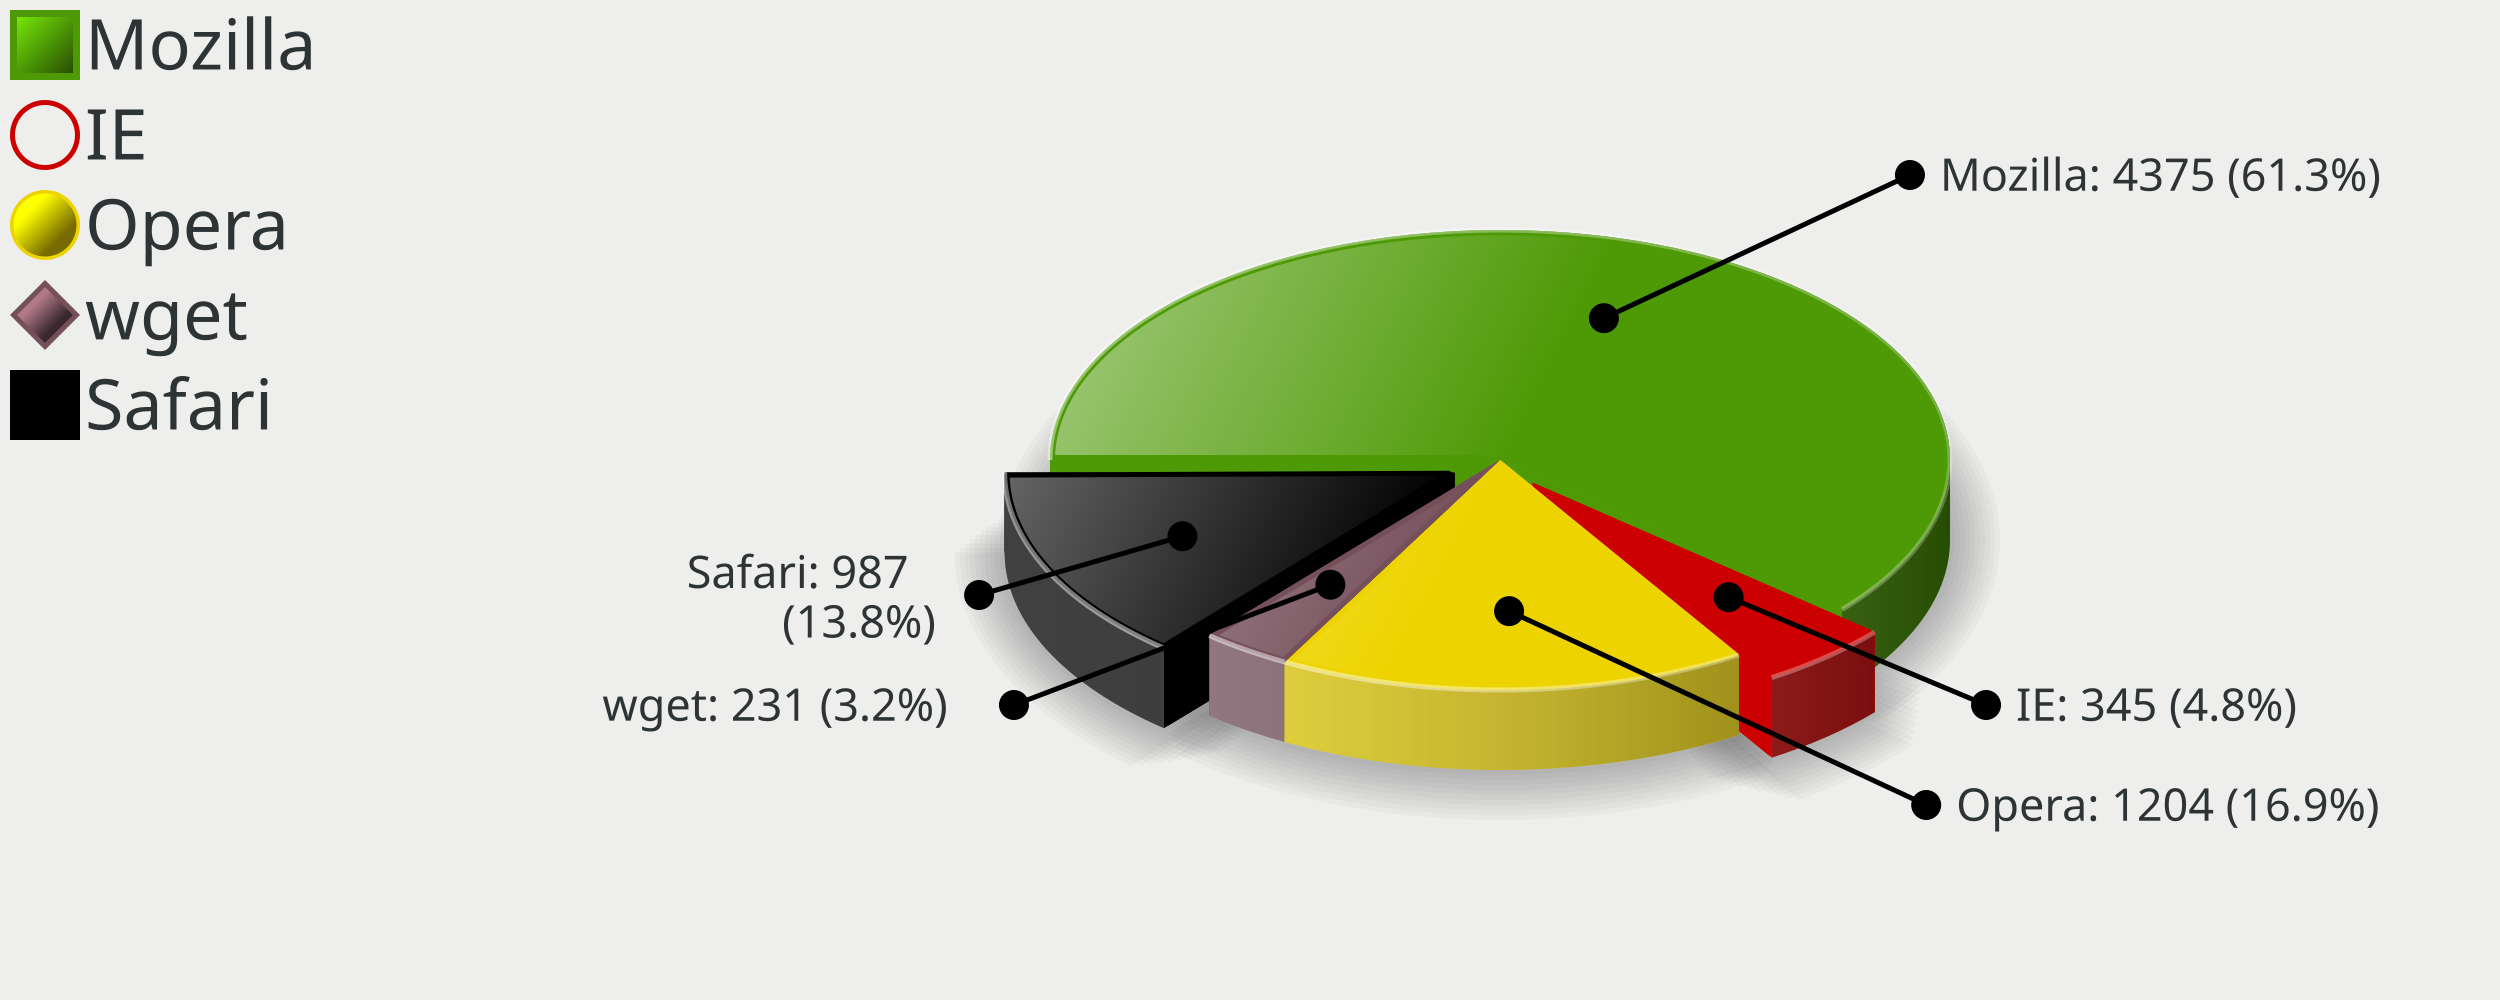
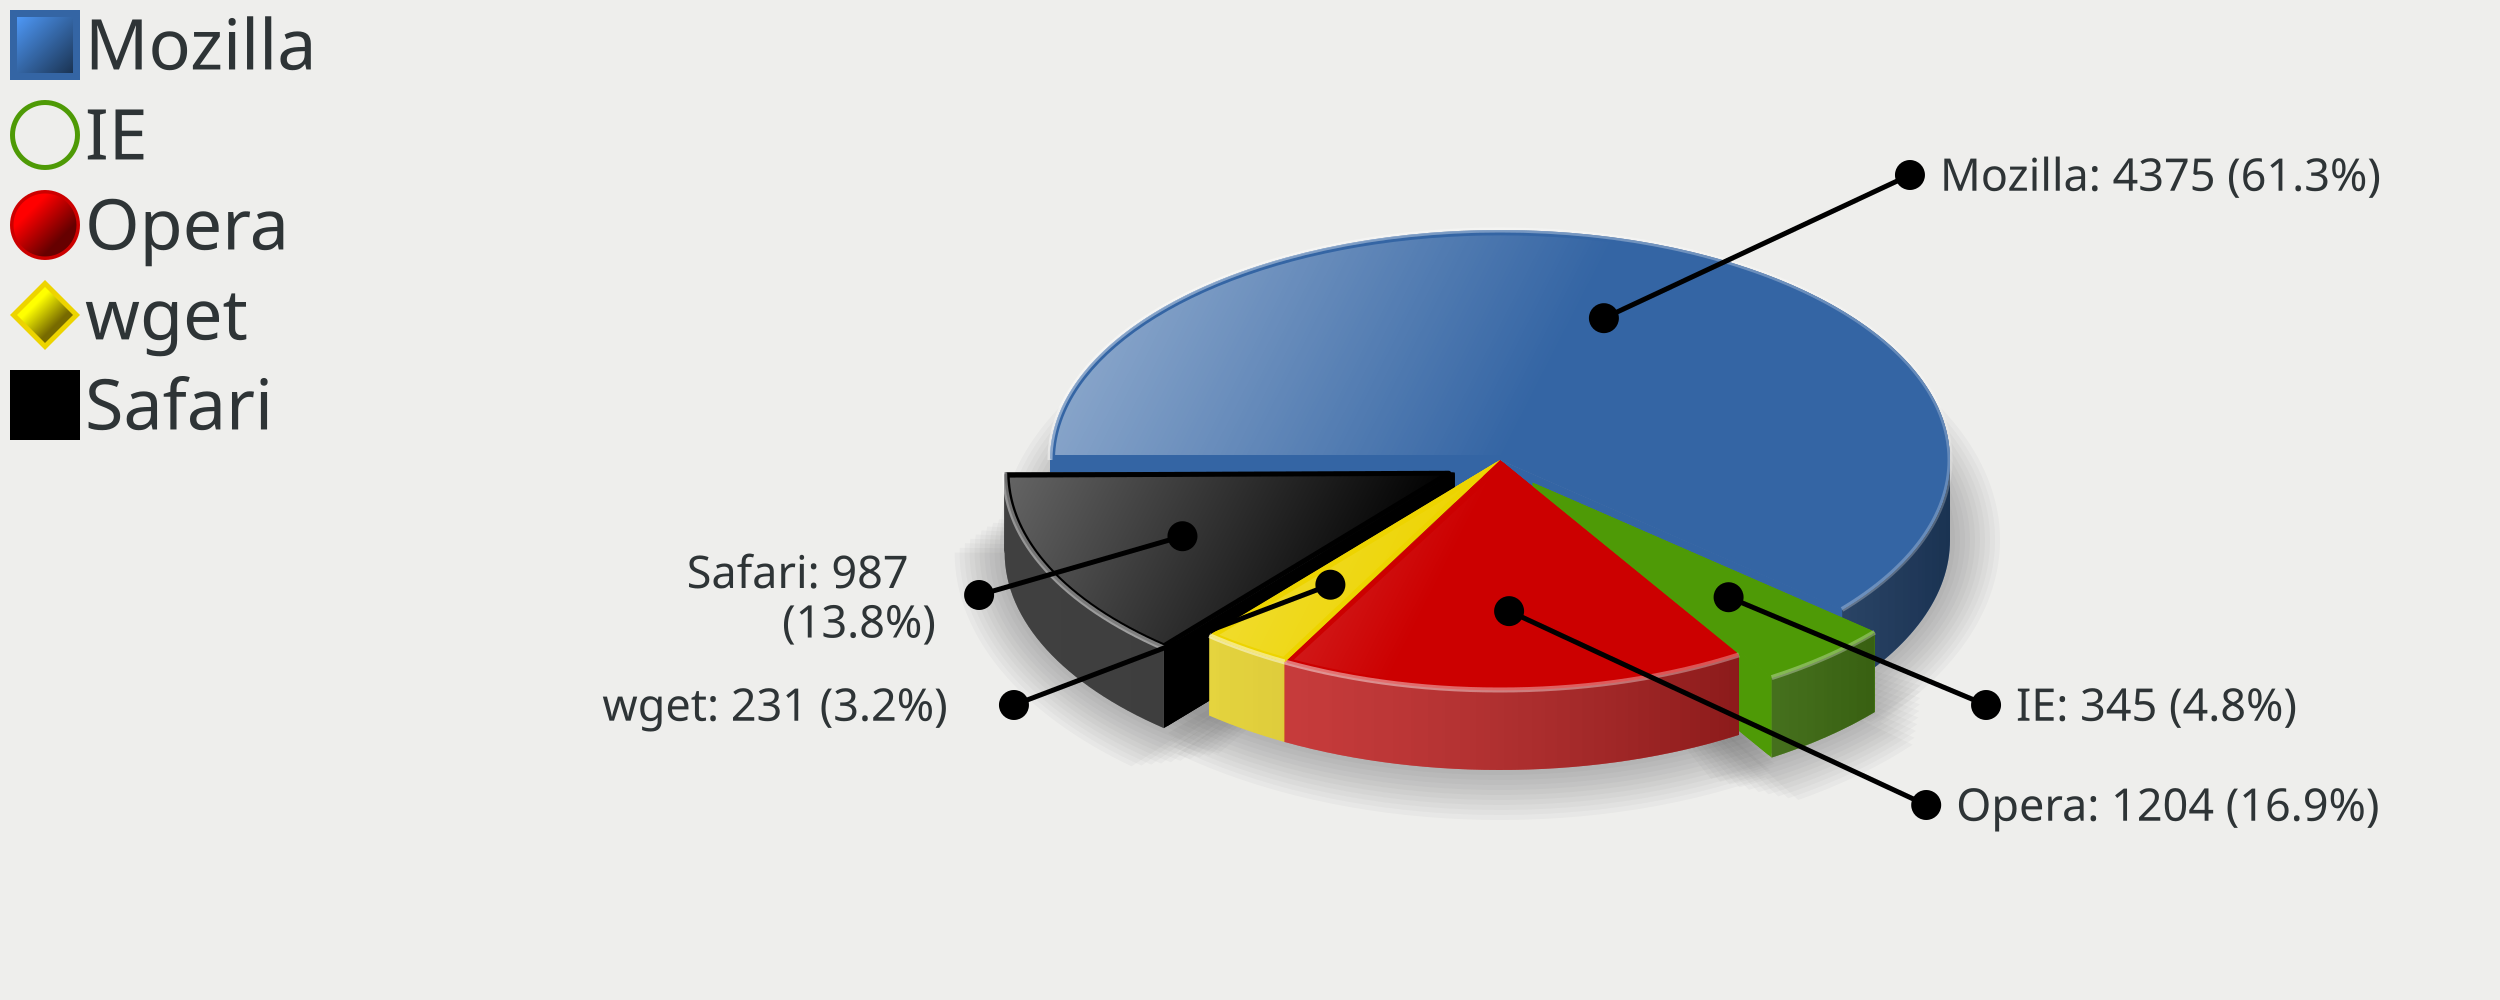
<svg xmlns="http://www.w3.org/2000/svg" xmlns:xlink="http://www.w3.org/1999/xlink" width="500" height="200" version="1.0" id="ezcGraph">
  <defs>
-     <linearGradient id="Definition_LinearGradient_3_3_14_14_75e70900_274d0300">
-       <stop offset="0" style="stop-color: #75e709; stop-opacity: 1.00;" />
-       <stop offset="1" style="stop-color: #274d03; stop-opacity: 1.00;" />
-     </linearGradient>
-     <linearGradient id="LinearGradient_3_3_14_14_75e70900_274d0300" x1="3.4" y1="3.4" x2="14.6" y2="14.6" gradientUnits="userSpaceOnUse" xlink:href="#Definition_LinearGradient_3_3_14_14_75e70900_274d0300" />
-     <linearGradient id="Definition_LinearGradient_6_42_11_47_ffff0000_776a0000">
+     <linearGradient id="Definition_LinearGradient_3_3_14_14_4e98f600_1a335200">
+       <stop offset="0" style="stop-color: #4e98f6; stop-opacity: 1.00;" />
+       <stop offset="1" style="stop-color: #1a3352; stop-opacity: 1.00;" />
+     </linearGradient>
+     <linearGradient id="LinearGradient_3_3_14_14_4e98f600_1a335200" x1="3.4" y1="3.4" x2="14.6" y2="14.6" gradientUnits="userSpaceOnUse" xlink:href="#Definition_LinearGradient_3_3_14_14_4e98f600_1a335200" />
+     <linearGradient id="Definition_LinearGradient_6_42_11_47_ff000000_66000000">
+       <stop offset="0" style="stop-color: #ff0000; stop-opacity: 1.00;" />
+       <stop offset="1" style="stop-color: #660000; stop-opacity: 1.00;" />
+     </linearGradient>
+     <linearGradient id="LinearGradient_6_42_11_47_ff000000_66000000" x1="6.101" y1="42.1" x2="11.899" y2="47.9" gradientUnits="userSpaceOnUse" xlink:href="#Definition_LinearGradient_6_42_11_47_ff000000_66000000" />
+     <linearGradient id="Definition_LinearGradient_6_60_11_65_ffff0000_776a0000">
      <stop offset="0" style="stop-color: #ffff00; stop-opacity: 1.00;" />
      <stop offset="1" style="stop-color: #776a00; stop-opacity: 1.00;" />
    </linearGradient>
-     <linearGradient id="LinearGradient_6_42_11_47_ffff0000_776a0000" x1="6.101" y1="42.1" x2="11.899" y2="47.9" gradientUnits="userSpaceOnUse" xlink:href="#Definition_LinearGradient_6_42_11_47_ffff0000_776a0000" />
-     <linearGradient id="Definition_LinearGradient_6_60_11_65_b0788900_3b282e00">
-       <stop offset="0" style="stop-color: #b07889; stop-opacity: 1.00;" />
-       <stop offset="1" style="stop-color: #3b282e; stop-opacity: 1.00;" />
-     </linearGradient>
-     <linearGradient id="LinearGradient_6_60_11_65_b0788900_3b282e00" x1="6.95" y1="60.95" x2="11.05" y2="65.05" gradientUnits="userSpaceOnUse" xlink:href="#Definition_LinearGradient_6_60_11_65_b0788900_3b282e00" />
+     <linearGradient id="LinearGradient_6_60_11_65_ffff0000_776a0000" x1="6.95" y1="60.95" x2="11.05" y2="65.05" gradientUnits="userSpaceOnUse" xlink:href="#Definition_LinearGradient_6_60_11_65_ffff0000_776a0000" />
    <linearGradient id="Definition_LinearGradient_3_75_14_86_00000000_00000000">
      <stop offset="0" style="stop-color: #000000; stop-opacity: 1.00;" />
      <stop offset="1" style="stop-color: #000000; stop-opacity: 1.00;" />
    </linearGradient>
    <linearGradient id="LinearGradient_3_75_14_86_00000000_00000000" x1="3.4" y1="75.4" x2="14.6" y2="86.6" gradientUnits="userSpaceOnUse" xlink:href="#Definition_LinearGradient_3_75_14_86_00000000_00000000" />
    <linearGradient id="Definition_LinearGradient_210_92_390_92_ffffffbf_0000007f">
      <stop offset="0" style="stop-color: #ffffff; stop-opacity: 0.25;" />
      <stop offset="1" style="stop-color: #000000; stop-opacity: 0.50;" />
    </linearGradient>
    <linearGradient id="LinearGradient_210_92_390_92_ffffffbf_0000007f" x1="210" y1="92" x2="390" y2="92" gradientUnits="userSpaceOnUse" xlink:href="#Definition_LinearGradient_210_92_390_92_ffffffbf_0000007f" />
    <linearGradient id="Definition_LinearGradient_200_94_380_94_ffffffbf_0000007f">
      <stop offset="0" style="stop-color: #ffffff; stop-opacity: 0.25;" />
      <stop offset="1" style="stop-color: #000000; stop-opacity: 0.50;" />
    </linearGradient>
    <linearGradient id="LinearGradient_200_94_380_94_ffffffbf_0000007f" x1="200.928" y1="94.524" x2="380.928" y2="94.524" gradientUnits="userSpaceOnUse" xlink:href="#Definition_LinearGradient_200_94_380_94_ffffffbf_0000007f" />
    <linearGradient id="Definition_LinearGradient_216_96_396_96_ffffffbf_0000007f">
      <stop offset="0" style="stop-color: #ffffff; stop-opacity: 0.25;" />
      <stop offset="1" style="stop-color: #000000; stop-opacity: 0.50;" />
    </linearGradient>
    <linearGradient id="LinearGradient_216_96_396_96_ffffffbf_0000007f" x1="216.531" y1="96.543" x2="396.531" y2="96.543" gradientUnits="userSpaceOnUse" xlink:href="#Definition_LinearGradient_216_96_396_96_ffffffbf_0000007f" />
    <linearGradient id="Definition_LinearGradient_300_92_210_46_ffffffff_ffffff7f">
      <stop offset="0" style="stop-color: #ffffff; stop-opacity: 0.00;" />
      <stop offset="1" style="stop-color: #ffffff; stop-opacity: 0.50;" />
    </linearGradient>
    <linearGradient id="LinearGradient_300_92_210_46_ffffffff_ffffff7f" x1="300" y1="92" x2="210" y2="46" gradientUnits="userSpaceOnUse" xlink:href="#Definition_LinearGradient_300_92_210_46_ffffffff_ffffff7f" />
    <linearGradient id="Definition_RadialGradient_236_124_180_92_0.00_ffffff7f_ffffffcc">
      <stop offset="0" style="stop-color: #ffffff; stop-opacity: 0.50;" />
      <stop offset="1" style="stop-color: #ffffff; stop-opacity: 0.20;" />
    </linearGradient>
    <radialGradient id="RadialGradient_236_124_180_92_0.00_ffffff7f_ffffffcc" cx="236.36" cy="124.527" fx="236.36" fy="124.527" r="180" gradientUnits="userSpaceOnUse" xlink:href="#Definition_RadialGradient_236_124_180_92_0.00_ffffff7f_ffffffcc" />
    <linearGradient id="Definition_LinearGradient_306_96_216_50_ffffffff_ffffff7f">
      <stop offset="0" style="stop-color: #ffffff; stop-opacity: 0.00;" />
      <stop offset="1" style="stop-color: #ffffff; stop-opacity: 0.50;" />
    </linearGradient>
    <linearGradient id="LinearGradient_306_96_216_50_ffffffff_ffffff7f" x1="306.531" y1="96.543" x2="216.531" y2="50.543" gradientUnits="userSpaceOnUse" xlink:href="#Definition_LinearGradient_306_96_216_50_ffffffff_ffffff7f" />
    <linearGradient id="Definition_RadialGradient_242_129_180_92_0.00_ffffff7f_ffffffcc">
      <stop offset="0" style="stop-color: #ffffff; stop-opacity: 0.50;" />
      <stop offset="1" style="stop-color: #ffffff; stop-opacity: 0.20;" />
    </linearGradient>
    <radialGradient id="RadialGradient_242_129_180_92_0.00_ffffff7f_ffffffcc" cx="242.892" cy="129.07" fx="242.892" fy="129.07" r="180" gradientUnits="userSpaceOnUse" xlink:href="#Definition_RadialGradient_242_129_180_92_0.00_ffffff7f_ffffffcc" />
    <linearGradient id="Definition_LinearGradient_290_94_200_48_ffffffff_ffffff7f">
      <stop offset="0" style="stop-color: #ffffff; stop-opacity: 0.00;" />
      <stop offset="1" style="stop-color: #ffffff; stop-opacity: 0.50;" />
    </linearGradient>
    <linearGradient id="LinearGradient_290_94_200_48_ffffffff_ffffff7f" x1="290.928" y1="94.524" x2="200.928" y2="48.524" gradientUnits="userSpaceOnUse" xlink:href="#Definition_LinearGradient_290_94_200_48_ffffffff_ffffff7f" />
    <linearGradient id="Definition_RadialGradient_227_127_180_92_0.00_ffffff7f_ffffffcc">
      <stop offset="0" style="stop-color: #ffffff; stop-opacity: 0.50;" />
      <stop offset="1" style="stop-color: #ffffff; stop-opacity: 0.20;" />
    </linearGradient>
    <radialGradient id="RadialGradient_227_127_180_92_0.00_ffffff7f_ffffffcc" cx="227.288" cy="127.051" fx="227.288" fy="127.051" r="180" gradientUnits="userSpaceOnUse" xlink:href="#Definition_RadialGradient_227_127_180_92_0.00_ffffff7f_ffffffcc" />
  </defs>
  <g id="ezcGraphChart" color-rendering="optimizeQuality" shape-rendering="geometricPrecision" text-rendering="optimizeLegibility">
    <path d=" M 0,200 L 0,0 L 500,0 L 500,200 L 0,200 z " style="fill: #eeeeec; fill-opacity: 1.00; stroke: none;" id="ezcGraphPolygon_1" />
    <path d=" M 0,200 L 0,0 L 100,0 L 100,200 L 0,200 z " style="fill: #000000; fill-opacity: 0.00; stroke: none;" id="ezcGraphPolygon_2" />
-     <path d=" M 2,16 L 2,2 L 16,2 L 16,16 L 2,16 z " style="fill: #4e9a06; fill-opacity: 1.00; stroke: none;" id="ezcGraphPolygon_3" />
-     <path d=" M 14.6,3.4 L 14.6,14.6 L 3.4,14.6 L 3.4,3.4 L 14.6,3.4 z " style="fill: url(#LinearGradient_3_3_14_14_75e70900_274d0300); stroke: none;" id="ezcGraphPolygon_4" />
-     <ellipse cx="9" cy="27" rx="6.5" ry="6.5" style="fill: none; stroke: #cc0000; stroke-width: 1; stroke-opacity: 1.00; stroke-linecap: round; stroke-linejoin: round;" id="ezcGraphCircle_6" />
-     <ellipse cx="9" cy="45" rx="7" ry="7" style="fill: #edd400; fill-opacity: 1.00; stroke: none;" id="ezcGraphCircle_8" />
-     <ellipse cx="9" cy="45" rx="6.3" ry="6.3" style="fill: url(#LinearGradient_6_42_11_47_ffff0000_776a0000); stroke: none;" id="ezcGraphCircle_9" />
-     <path d=" M 2,63 L 9,56 L 16,63 L 9,70 L 2,63 z " style="fill: #75505b; fill-opacity: 1.00; stroke: none;" id="ezcGraphPolygon_11" />
-     <path d=" M 14.6,63 L 9,68.6 L 3.4,63 L 9,57.4 L 14.6,63 z " style="fill: url(#LinearGradient_6_60_11_65_b0788900_3b282e00); stroke: none;" id="ezcGraphPolygon_12" />
+     <path d=" M 2,16 L 2,2 L 16,2 L 16,16 L 2,16 z " style="fill: #3465a4; fill-opacity: 1.00; stroke: none;" id="ezcGraphPolygon_3" />
+     <path d=" M 14.6,3.4 L 14.6,14.6 L 3.4,14.6 L 3.4,3.4 L 14.6,3.4 z " style="fill: url(#LinearGradient_3_3_14_14_4e98f600_1a335200); stroke: none;" id="ezcGraphPolygon_4" />
+     <ellipse cx="9" cy="27" rx="6.5" ry="6.5" style="fill: none; stroke: #4e9a06; stroke-width: 1; stroke-opacity: 1.00; stroke-linecap: round; stroke-linejoin: round;" id="ezcGraphCircle_6" />
+     <ellipse cx="9" cy="45" rx="7" ry="7" style="fill: #cc0000; fill-opacity: 1.00; stroke: none;" id="ezcGraphCircle_8" />
+     <ellipse cx="9" cy="45" rx="6.3" ry="6.3" style="fill: url(#LinearGradient_6_42_11_47_ff000000_66000000); stroke: none;" id="ezcGraphCircle_9" />
+     <path d=" M 2,63 L 9,56 L 16,63 L 9,70 L 2,63 z " style="fill: #edd400; fill-opacity: 1.00; stroke: none;" id="ezcGraphPolygon_11" />
+     <path d=" M 14.6,63 L 9,68.6 L 3.4,63 L 9,57.4 L 14.6,63 z " style="fill: url(#LinearGradient_6_60_11_65_ffff0000_776a0000); stroke: none;" id="ezcGraphPolygon_12" />
    <path d=" M 2,88 L 2,74 L 16,74 L 16,88 L 2,88 z " style="fill: #000000; fill-opacity: 1.00; stroke: none;" id="ezcGraphPolygon_14" />
    <path d=" M 14.6,75.4 L 14.6,86.6 L 3.4,86.6 L 3.4,75.4 L 14.6,75.4 z " style="fill: url(#LinearGradient_3_75_14_86_00000000_00000000); stroke: none;" id="ezcGraphPolygon_15" />
    <path d="M 300.00,108.00 L 200.00,108.00 A 100.00,56.00 0 1,1 376.01,144.39 z" style="fill: #000000; fill-opacity: 0.03; stroke: none;" id="ezcGraphCircleSector_17" />
    <path d="M 300.00,108.00 L 201.02,108.96 A 99.00,55.00 0 1,1 374.12,144.46 z" style="fill: #000000; fill-opacity: 0.03; stroke: none;" id="ezcGraphCircleSector_18" />
    <path d="M 300.00,108.00 L 202.06,109.88 A 98.00,54.00 0 1,1 372.22,144.50 z" style="fill: #000000; fill-opacity: 0.03; stroke: none;" id="ezcGraphCircleSector_19" />
    <path d="M 300.00,108.00 L 203.13,110.77 A 97.00,53.00 0 1,1 370.33,144.50 z" style="fill: #000000; fill-opacity: 0.03; stroke: none;" id="ezcGraphCircleSector_20" />
    <path d="M 300.00,108.00 L 204.23,111.63 A 96.00,52.00 0 1,1 368.44,144.46 z" style="fill: #000000; fill-opacity: 0.03; stroke: none;" id="ezcGraphCircleSector_21" />
    <path d="M 300.00,108.00 L 205.36,112.44 A 95.00,51.00 0 1,1 366.56,144.39 z" style="fill: #000000; fill-opacity: 0.03; stroke: none;" id="ezcGraphCircleSector_22" />
    <path d="M 300.00,108.00 L 206.51,113.23 A 94.00,50.00 0 1,1 364.67,144.28 z" style="fill: #000000; fill-opacity: 0.03; stroke: none;" id="ezcGraphCircleSector_23" />
    <path d="M 300.00,108.00 L 207.69,113.97 A 93.00,49.00 0 1,1 362.80,144.14 z" style="fill: #000000; fill-opacity: 0.03; stroke: none;" id="ezcGraphCircleSector_24" />
    <path d="M 300.00,108.00 L 208.90,114.68 A 92.00,48.00 0 1,1 360.93,143.96 z" style="fill: #000000; fill-opacity: 0.03; stroke: none;" id="ezcGraphCircleSector_25" />
    <path d="M 300.00,108.00 L 210.12,115.35 A 91.00,47.00 0 1,1 359.07,143.75 z" style="fill: #000000; fill-opacity: 0.03; stroke: none;" id="ezcGraphCircleSector_26" />
    <path d="M 306.53,112.54 L 382.54,148.93 A 100.00,56.00 0 0,1 359.65,159.99 z" style="fill: #000000; fill-opacity: 0.03; stroke: none;" id="ezcGraphCircleSector_27" />
    <path d="M 306.53,112.54 L 382.89,147.55 A 99.00,55.00 0 0,1 357.64,159.65 z" style="fill: #000000; fill-opacity: 0.03; stroke: none;" id="ezcGraphCircleSector_28" />
    <path d="M 306.53,112.54 L 383.20,146.18 A 98.00,54.00 0 0,1 355.65,159.27 z" style="fill: #000000; fill-opacity: 0.03; stroke: none;" id="ezcGraphCircleSector_29" />
    <path d="M 306.53,112.54 L 383.46,144.83 A 97.00,53.00 0 0,1 353.68,158.86 z" style="fill: #000000; fill-opacity: 0.03; stroke: none;" id="ezcGraphCircleSector_30" />
    <path d="M 306.53,112.54 L 383.68,143.49 A 96.00,52.00 0 0,1 351.72,158.42 z" style="fill: #000000; fill-opacity: 0.03; stroke: none;" id="ezcGraphCircleSector_31" />
    <path d="M 306.53,112.54 L 383.85,142.18 A 95.00,51.00 0 0,1 349.78,157.95 z" style="fill: #000000; fill-opacity: 0.03; stroke: none;" id="ezcGraphCircleSector_32" />
    <path d="M 306.53,112.54 L 383.97,140.88 A 94.00,50.00 0 0,1 347.86,157.45 z" style="fill: #000000; fill-opacity: 0.03; stroke: none;" id="ezcGraphCircleSector_33" />
    <path d="M 306.53,112.54 L 384.06,139.61 A 93.00,49.00 0 0,1 345.96,156.92 z" style="fill: #000000; fill-opacity: 0.03; stroke: none;" id="ezcGraphCircleSector_34" />
    <path d="M 306.53,112.54 L 384.10,138.35 A 92.00,48.00 0 0,1 344.07,156.37 z" style="fill: #000000; fill-opacity: 0.03; stroke: none;" id="ezcGraphCircleSector_35" />
    <path d="M 306.53,112.54 L 384.10,137.12 A 91.00,47.00 0 0,1 342.21,155.78 z" style="fill: #000000; fill-opacity: 0.03; stroke: none;" id="ezcGraphCircleSector_36" />
    <path d="M 300.00,108.00 L 353.12,155.45 A 100.00,56.00 0 0,1 235.39,150.74 z" style="fill: #000000; fill-opacity: 0.03; stroke: none;" id="ezcGraphCircleSector_37" />
    <path d="M 300.00,108.00 L 354.04,154.08 A 99.00,55.00 0 0,1 234.73,149.35 z" style="fill: #000000; fill-opacity: 0.03; stroke: none;" id="ezcGraphCircleSector_38" />
    <path d="M 300.00,108.00 L 354.92,152.72 A 98.00,54.00 0 0,1 234.11,147.97 z" style="fill: #000000; fill-opacity: 0.03; stroke: none;" id="ezcGraphCircleSector_39" />
    <path d="M 300.00,108.00 L 355.75,151.37 A 97.00,53.00 0 0,1 233.54,146.60 z" style="fill: #000000; fill-opacity: 0.03; stroke: none;" id="ezcGraphCircleSector_40" />
    <path d="M 300.00,108.00 L 356.54,150.02 A 96.00,52.00 0 0,1 233.01,145.25 z" style="fill: #000000; fill-opacity: 0.03; stroke: none;" id="ezcGraphCircleSector_41" />
    <path d="M 300.00,108.00 L 357.28,148.69 A 95.00,51.00 0 0,1 232.53,143.91 z" style="fill: #000000; fill-opacity: 0.03; stroke: none;" id="ezcGraphCircleSector_42" />
    <path d="M 300.00,108.00 L 357.98,147.36 A 94.00,50.00 0 0,1 232.10,142.58 z" style="fill: #000000; fill-opacity: 0.03; stroke: none;" id="ezcGraphCircleSector_43" />
    <path d="M 300.00,108.00 L 358.63,146.04 A 93.00,49.00 0 0,1 231.71,141.26 z" style="fill: #000000; fill-opacity: 0.03; stroke: none;" id="ezcGraphCircleSector_44" />
    <path d="M 300.00,108.00 L 359.24,144.73 A 92.00,48.00 0 0,1 231.36,139.96 z" style="fill: #000000; fill-opacity: 0.03; stroke: none;" id="ezcGraphCircleSector_45" />
    <path d="M 300.00,108.00 L 359.80,143.43 A 91.00,47.00 0 0,1 231.06,138.68 z" style="fill: #000000; fill-opacity: 0.03; stroke: none;" id="ezcGraphCircleSector_46" />
    <path d="M 290.93,110.52 L 226.32,153.27 A 100.00,56.00 0 0,1 190.93,110.52 z" style="fill: #000000; fill-opacity: 0.03; stroke: none;" id="ezcGraphCircleSector_47" />
    <path d="M 290.93,110.52 L 228.29,153.12 A 99.00,55.00 0 0,1 191.94,109.56 z" style="fill: #000000; fill-opacity: 0.03; stroke: none;" id="ezcGraphCircleSector_48" />
    <path d="M 290.93,110.52 L 230.26,152.93 A 98.00,54.00 0 0,1 192.99,108.64 z" style="fill: #000000; fill-opacity: 0.03; stroke: none;" id="ezcGraphCircleSector_49" />
    <path d="M 290.93,110.52 L 232.22,152.71 A 97.00,53.00 0 0,1 194.06,107.75 z" style="fill: #000000; fill-opacity: 0.03; stroke: none;" id="ezcGraphCircleSector_50" />
    <path d="M 290.93,110.52 L 234.16,152.46 A 96.00,52.00 0 0,1 195.16,106.90 z" style="fill: #000000; fill-opacity: 0.03; stroke: none;" id="ezcGraphCircleSector_51" />
    <path d="M 290.93,110.52 L 236.10,152.17 A 95.00,51.00 0 0,1 196.29,106.08 z" style="fill: #000000; fill-opacity: 0.03; stroke: none;" id="ezcGraphCircleSector_52" />
    <path d="M 290.93,110.52 L 238.03,151.85 A 94.00,50.00 0 0,1 197.44,105.30 z" style="fill: #000000; fill-opacity: 0.03; stroke: none;" id="ezcGraphCircleSector_53" />
    <path d="M 290.93,110.52 L 239.94,151.50 A 93.00,49.00 0 0,1 198.62,104.55 z" style="fill: #000000; fill-opacity: 0.03; stroke: none;" id="ezcGraphCircleSector_54" />
    <path d="M 290.93,110.52 L 241.84,151.12 A 92.00,48.00 0 0,1 199.82,103.84 z" style="fill: #000000; fill-opacity: 0.03; stroke: none;" id="ezcGraphCircleSector_55" />
    <path d="M 290.93,110.52 L 243.72,150.71 A 91.00,47.00 0 0,1 201.05,103.17 z" style="fill: #000000; fill-opacity: 0.03; stroke: none;" id="ezcGraphCircleSector_56" />
-     <path d="M 390.00,108.00 A 90.00,46.00 0 0,0 210.00,108.00 L 210.00,92.00 A 90.00,46 0 0,1 390.00,92.00 z" style="fill: #4e9a06; fill-opacity: 1.00; stroke: none;" id="ezcGraphCircularArc_57" />
+     <path d="M 390.00,108.00 A 90.00,46.00 0 0,0 210.00,108.00 L 210.00,92.00 A 90.00,46 0 0,1 390.00,92.00 z" style="fill: #3465a4; fill-opacity: 1.00; stroke: none;" id="ezcGraphCircularArc_57" />
    <path d="M 390.00,108.00 A 90.00,46.00 0 0,0 210.00,108.00 L 210.00,92.00 A 90.00,46 0 0,1 390.00,92.00 z" style="fill: url(#LinearGradient_210_92_390_92_ffffffbf_0000007f); stroke: none;" />
-     <path d="M 368.41,137.89 A 90.00,46.00 0 0,0 390.00,108.00 L 390.00,92.00 A 90.00,46 0 0,1 368.41,121.89 z" style="fill: #4e9a06; fill-opacity: 1.00; stroke: none;" id="ezcGraphCircularArc_58" />
+     <path d="M 368.41,137.89 A 90.00,46.00 0 0,0 390.00,108.00 L 390.00,92.00 A 90.00,46 0 0,1 368.41,121.89 z" style="fill: #3465a4; fill-opacity: 1.00; stroke: none;" id="ezcGraphCircularArc_58" />
    <path d="M 368.41,137.89 A 90.00,46.00 0 0,0 390.00,108.00 L 390.00,92.00 A 90.00,46 0 0,1 368.41,121.89 z" style="fill: url(#LinearGradient_210_92_390_92_ffffffbf_0000007f); stroke: none;" />
-     <path d=" M 210,92 L 300,92 L 300,108 L 210,108 L 210,92 z " style="fill: #4e9a06; fill-opacity: 1.00; stroke: none;" id="ezcGraphPolygon_59" />
-     <path d=" M 299.5,92.5 L 299.5,107.5 L 210.5,107.5 L 210.5,92.5 L 299.5,92.5 z " style="fill: none; stroke: #4e9a06; stroke-width: 1; stroke-opacity: 1.00; stroke-linecap: round; stroke-linejoin: round;" id="ezcGraphPolygon_60" />
+     <path d=" M 210,92 L 300,92 L 300,108 L 210,108 L 210,92 z " style="fill: #3465a4; fill-opacity: 1.00; stroke: none;" id="ezcGraphPolygon_59" />
+     <path d=" M 299.5,92.5 L 299.5,107.5 L 210.5,107.5 L 210.5,92.5 L 299.5,92.5 z " style="fill: none; stroke: #3465a4; stroke-width: 1; stroke-opacity: 1.00; stroke-linecap: round; stroke-linejoin: round;" id="ezcGraphPolygon_60" />
    <path d=" M 200.928,94.524 L 290.928,94.524 L 290.928,110.524 L 200.928,110.524 L 200.928,94.524 z " style="fill: #000000; fill-opacity: 1.00; stroke: none;" id="ezcGraphPolygon_61" />
    <path d=" M 290.428,95.024 L 290.428,110.024 L 201.428,110.024 L 201.428,95.024 L 290.428,95.024 z " style="fill: none; stroke: #000000; stroke-width: 1; stroke-opacity: 1.00; stroke-linecap: round; stroke-linejoin: round;" id="ezcGraphPolygon_62" />
-     <path d=" M 368.409,121.891 L 300,92 L 300,108 L 368.409,137.891 L 368.409,121.891 z " style="fill: #4e9a06; fill-opacity: 1.00; stroke: none;" id="ezcGraphPolygon_63" />
-     <path d=" M 300.5,92.764 L 300.5,107.673 L 367.909,137.127 L 367.909,122.218 L 300.5,92.764 z " style="fill: none; stroke: #4e9a06; stroke-width: 1; stroke-opacity: 1.00; stroke-linecap: round; stroke-linejoin: round;" id="ezcGraphPolygon_64" />
-     <path d=" M 241.85,127.109 L 300,92 L 300,108 L 241.85,143.109 L 241.85,127.109 z " style="fill: #75505b; fill-opacity: 1.00; stroke: none;" id="ezcGraphPolygon_65" />
-     <path d=" M 299.5,92.886 L 299.5,107.718 L 242.35,142.223 L 242.35,127.391 L 299.5,92.886 z " style="fill: none; stroke: #75505b; stroke-width: 1; stroke-opacity: 1.00; stroke-linecap: round; stroke-linejoin: round;" id="ezcGraphPolygon_66" />
-     <path d=" M 374.941,126.434 L 306.531,96.543 L 306.531,112.543 L 374.941,142.434 L 374.941,126.434 z " style="fill: #cc0000; fill-opacity: 1.00; stroke: none;" id="ezcGraphPolygon_67" />
-     <path d=" M 307.031,97.308 L 307.031,112.216 L 374.441,141.67 L 374.441,126.761 L 307.031,97.308 z " style="fill: none; stroke: #cc0000; stroke-width: 1; stroke-opacity: 1.00; stroke-linecap: round; stroke-linejoin: round;" id="ezcGraphPolygon_68" />
-     <path d=" M 347.804,130.975 L 300,92 L 300,108 L 347.804,146.975 L 347.804,130.975 z " style="fill: #edd400; fill-opacity: 1.00; stroke: none;" id="ezcGraphPolygon_69" />
-     <path d=" M 300.5,93.053 L 300.5,107.763 L 347.304,145.922 L 347.304,131.212 L 300.5,93.053 z " style="fill: none; stroke: #edd400; stroke-width: 1; stroke-opacity: 1.00; stroke-linecap: round; stroke-linejoin: round;" id="ezcGraphPolygon_70" />
-     <path d=" M 256.91,132.385 L 300,92 L 300,108 L 256.91,148.385 L 256.91,132.385 z " style="fill: #edd400; fill-opacity: 1.00; stroke: none;" id="ezcGraphPolygon_71" />
-     <path d=" M 299.5,93.154 L 299.5,107.783 L 257.41,147.231 L 257.41,132.602 L 299.5,93.154 z " style="fill: none; stroke: #edd400; stroke-width: 1; stroke-opacity: 1.00; stroke-linecap: round; stroke-linejoin: round;" id="ezcGraphPolygon_72" />
-     <path d=" M 256.91,132.385 L 300,92 L 300,108 L 256.91,148.385 L 256.91,132.385 z " style="fill: #75505b; fill-opacity: 1.00; stroke: none;" id="ezcGraphPolygon_73" />
-     <path d=" M 299.5,93.154 L 299.5,107.783 L 257.41,147.231 L 257.41,132.602 L 299.5,93.154 z " style="fill: none; stroke: #75505b; stroke-width: 1; stroke-opacity: 1.00; stroke-linecap: round; stroke-linejoin: round;" id="ezcGraphPolygon_74" />
+     <path d=" M 368.409,121.891 L 300,92 L 300,108 L 368.409,137.891 L 368.409,121.891 z " style="fill: #3465a4; fill-opacity: 1.00; stroke: none;" id="ezcGraphPolygon_63" />
+     <path d=" M 300.5,92.764 L 300.5,107.673 L 367.909,137.127 L 367.909,122.218 L 300.5,92.764 z " style="fill: none; stroke: #3465a4; stroke-width: 1; stroke-opacity: 1.00; stroke-linecap: round; stroke-linejoin: round;" id="ezcGraphPolygon_64" />
+     <path d=" M 241.85,127.109 L 300,92 L 300,108 L 241.85,143.109 L 241.85,127.109 z " style="fill: #edd400; fill-opacity: 1.00; stroke: none;" id="ezcGraphPolygon_65" />
+     <path d=" M 299.5,92.886 L 299.5,107.718 L 242.35,142.223 L 242.35,127.391 L 299.5,92.886 z " style="fill: none; stroke: #edd400; stroke-width: 1; stroke-opacity: 1.00; stroke-linecap: round; stroke-linejoin: round;" id="ezcGraphPolygon_66" />
+     <path d=" M 374.941,126.434 L 306.531,96.543 L 306.531,112.543 L 374.941,142.434 L 374.941,126.434 z " style="fill: #4e9a06; fill-opacity: 1.00; stroke: none;" id="ezcGraphPolygon_67" />
+     <path d=" M 307.031,97.308 L 307.031,112.216 L 374.441,141.67 L 374.441,126.761 L 307.031,97.308 z " style="fill: none; stroke: #4e9a06; stroke-width: 1; stroke-opacity: 1.00; stroke-linecap: round; stroke-linejoin: round;" id="ezcGraphPolygon_68" />
+     <path d=" M 347.804,130.975 L 300,92 L 300,108 L 347.804,146.975 L 347.804,130.975 z " style="fill: #cc0000; fill-opacity: 1.00; stroke: none;" id="ezcGraphPolygon_69" />
+     <path d=" M 300.5,93.053 L 300.5,107.763 L 347.304,145.922 L 347.304,131.212 L 300.5,93.053 z " style="fill: none; stroke: #cc0000; stroke-width: 1; stroke-opacity: 1.00; stroke-linecap: round; stroke-linejoin: round;" id="ezcGraphPolygon_70" />
+     <path d=" M 256.91,132.385 L 300,92 L 300,108 L 256.91,148.385 L 256.91,132.385 z " style="fill: #cc0000; fill-opacity: 1.00; stroke: none;" id="ezcGraphPolygon_71" />
+     <path d=" M 299.5,93.154 L 299.5,107.783 L 257.41,147.231 L 257.41,132.602 L 299.5,93.154 z " style="fill: none; stroke: #cc0000; stroke-width: 1; stroke-opacity: 1.00; stroke-linecap: round; stroke-linejoin: round;" id="ezcGraphPolygon_72" />
+     <path d=" M 256.91,132.385 L 300,92 L 300,108 L 256.91,148.385 L 256.91,132.385 z " style="fill: #edd400; fill-opacity: 1.00; stroke: none;" id="ezcGraphPolygon_73" />
+     <path d=" M 299.5,93.154 L 299.5,107.783 L 257.41,147.231 L 257.41,132.602 L 299.5,93.154 z " style="fill: none; stroke: #edd400; stroke-width: 1; stroke-opacity: 1.00; stroke-linecap: round; stroke-linejoin: round;" id="ezcGraphPolygon_74" />
    <path d=" M 232.778,129.633 L 290.928,94.524 L 290.928,110.524 L 232.778,145.633 L 232.778,129.633 z " style="fill: #000000; fill-opacity: 1.00; stroke: none;" id="ezcGraphPolygon_75" />
    <path d=" M 290.428,95.41 L 290.428,110.242 L 233.278,144.747 L 233.278,129.915 L 290.428,95.41 z " style="fill: none; stroke: #000000; stroke-width: 1; stroke-opacity: 1.00; stroke-linecap: round; stroke-linejoin: round;" id="ezcGraphPolygon_76" />
    <path d="M 200.93,110.52 A 90.00,46.00 0 0,0 232.78,145.63 L 232.78,129.63 A 90.00,46 0 0,1 200.93,94.52 z" style="fill: #000000; fill-opacity: 1.00; stroke: none;" id="ezcGraphCircularArc_77" />
    <path d="M 200.93,110.52 A 90.00,46.00 0 0,0 232.78,145.63 L 232.78,129.63 A 90.00,46 0 0,1 200.93,94.52 z" style="fill: url(#LinearGradient_200_94_380_94_ffffffbf_0000007f); stroke: none;" />
-     <path d=" M 354.335,135.518 L 306.531,96.543 L 306.531,112.543 L 354.335,151.518 L 354.335,135.518 z " style="fill: #cc0000; fill-opacity: 1.00; stroke: none;" id="ezcGraphPolygon_78" />
-     <path d=" M 307.031,97.596 L 307.031,112.306 L 353.835,150.465 L 353.835,135.756 L 307.031,97.596 z " style="fill: none; stroke: #cc0000; stroke-width: 1; stroke-opacity: 1.00; stroke-linecap: round; stroke-linejoin: round;" id="ezcGraphPolygon_79" />
-     <path d="M 241.85,143.11 A 90.00,46.00 0 0,0 256.91,148.39 L 256.91,132.39 A 90.00,46 0 0,1 241.85,127.11 z" style="fill: #75505b; fill-opacity: 1.00; stroke: none;" id="ezcGraphCircularArc_80" />
+     <path d=" M 354.335,135.518 L 306.531,96.543 L 306.531,112.543 L 354.335,151.518 L 354.335,135.518 z " style="fill: #4e9a06; fill-opacity: 1.00; stroke: none;" id="ezcGraphPolygon_78" />
+     <path d=" M 307.031,97.596 L 307.031,112.306 L 353.835,150.465 L 353.835,135.756 L 307.031,97.596 z " style="fill: none; stroke: #4e9a06; stroke-width: 1; stroke-opacity: 1.00; stroke-linecap: round; stroke-linejoin: round;" id="ezcGraphPolygon_79" />
+     <path d="M 241.85,143.11 A 90.00,46.00 0 0,0 256.91,148.39 L 256.91,132.39 A 90.00,46 0 0,1 241.85,127.11 z" style="fill: #edd400; fill-opacity: 1.00; stroke: none;" id="ezcGraphCircularArc_80" />
    <path d="M 241.85,143.11 A 90.00,46.00 0 0,0 256.91,148.39 L 256.91,132.39 A 90.00,46 0 0,1 241.85,127.11 z" style="fill: url(#LinearGradient_210_92_390_92_ffffffbf_0000007f); stroke: none;" />
-     <path d="M 354.34,151.52 A 90.00,46.00 0 0,0 374.94,142.43 L 374.94,126.43 A 90.00,46 0 0,1 354.34,135.52 z" style="fill: #cc0000; fill-opacity: 1.00; stroke: none;" id="ezcGraphCircularArc_81" />
+     <path d="M 354.34,151.52 A 90.00,46.00 0 0,0 374.94,142.43 L 374.94,126.43 A 90.00,46 0 0,1 354.34,135.52 z" style="fill: #4e9a06; fill-opacity: 1.00; stroke: none;" id="ezcGraphCircularArc_81" />
    <path d="M 354.34,151.52 A 90.00,46.00 0 0,0 374.94,142.43 L 374.94,126.43 A 90.00,46 0 0,1 354.34,135.52 z" style="fill: url(#LinearGradient_216_96_396_96_ffffffbf_0000007f); stroke: none;" />
-     <path d="M 256.91,148.39 A 90.00,46.00 0 0,0 347.80,146.97 L 347.80,130.97 A 90.00,46 0 0,1 256.91,132.39 z" style="fill: #edd400; fill-opacity: 1.00; stroke: none;" id="ezcGraphCircularArc_82" />
+     <path d="M 256.91,148.39 A 90.00,46.00 0 0,0 347.80,146.97 L 347.80,130.97 A 90.00,46 0 0,1 256.91,132.39 z" style="fill: #cc0000; fill-opacity: 1.00; stroke: none;" id="ezcGraphCircularArc_82" />
    <path d="M 256.91,148.39 A 90.00,46.00 0 0,0 347.80,146.97 L 347.80,130.97 A 90.00,46 0 0,1 256.91,132.39 z" style="fill: url(#LinearGradient_210_92_390_92_ffffffbf_0000007f); stroke: none;" />
-     <path d="M 300.00,92.00 L 210.00,92.00 A 90.00,46.00 0 1,1 368.41,121.89 z" style="fill: #4e9a06; fill-opacity: 1.00; stroke: none;" id="ezcGraphCircleSector_83" />
+     <path d="M 300.00,92.00 L 210.00,92.00 A 90.00,46.00 0 1,1 368.41,121.89 z" style="fill: #3465a4; fill-opacity: 1.00; stroke: none;" id="ezcGraphCircleSector_83" />
    <path d="M 300.00,92.00 L 210.00,92.00 A 90.00,46.00 0 1,1 368.41,121.89 z" style="fill: url(#LinearGradient_300_92_210_46_ffffffff_ffffff7f); stroke: none;" id="ezcGraphCircleSector_84" />
-     <path d="M 300.18,91.50 L 210.50,91.50 A 89.50,45.50 0 1,1 368.38,121.43 z" style="fill: none; stroke: #4e9a06; stroke-width: 1; stroke-opacity: 1.00; stroke-linecap: round; stroke-linejoin: round;" id="ezcGraphCircleSector_85" />
+     <path d="M 300.18,91.50 L 210.50,91.50 A 89.50,45.50 0 1,1 368.38,121.43 z" style="fill: none; stroke: #3465a4; stroke-width: 1; stroke-opacity: 1.00; stroke-linecap: round; stroke-linejoin: round;" id="ezcGraphCircleSector_85" />
    <path d="M 210.00,92.00  A 90.00,46.00 0 0,1 390.00,92.00" style="fill: none; stroke: url(#RadialGradient_236_124_180_92_0.00_ffffff7f_ffffffcc);" id="ezcGraphCircularArc_86" />
    <path d="M 390.00,92.00  A 90.00,46.00 0 0,1 368.41,121.89" style="fill: none; stroke: url(#RadialGradient_236_124_180_92_0.00_ffffff7f_ffffffcc);" id="ezcGraphCircularArc_87" />
-     <path d="M 306.53,96.54 L 374.94,126.43 A 90.00,46.00 0 0,1 354.34,135.52 z" style="fill: #cc0000; fill-opacity: 1.00; stroke: none;" id="ezcGraphCircleSector_88" />
+     <path d="M 306.53,96.54 L 374.94,126.43 A 90.00,46.00 0 0,1 354.34,135.52 z" style="fill: #4e9a06; fill-opacity: 1.00; stroke: none;" id="ezcGraphCircleSector_88" />
    <path d="M 306.53,96.54 L 374.94,126.43 A 90.00,46.00 0 0,1 354.34,135.52 z" style="fill: url(#LinearGradient_306_96_216_50_ffffffff_ffffff7f); stroke: none;" id="ezcGraphCircleSector_89" />
-     <path d="M 309.33,98.31 L 374.05,126.49 A 89.50,45.50 0 0,1 354.42,135.05 z" style="fill: none; stroke: #cc0000; stroke-width: 1; stroke-opacity: 1.00; stroke-linecap: round; stroke-linejoin: round;" id="ezcGraphCircleSector_90" />
+     <path d="M 309.33,98.31 L 374.05,126.49 A 89.50,45.50 0 0,1 354.42,135.05 z" style="fill: none; stroke: #4e9a06; stroke-width: 1; stroke-opacity: 1.00; stroke-linecap: round; stroke-linejoin: round;" id="ezcGraphCircleSector_90" />
    <path d="M 374.94,126.43  A 90.00,46.00 0 0,1 354.34,135.52" style="fill: none; stroke: url(#RadialGradient_242_129_180_92_0.00_ffffff7f_ffffffcc);" id="ezcGraphCircularArc_91" />
-     <path d="M 300.00,92.00 L 347.80,130.97 A 90.00,46.00 0 0,1 256.91,132.39 z" style="fill: #edd400; fill-opacity: 1.00; stroke: none;" id="ezcGraphCircleSector_92" />
+     <path d="M 300.00,92.00 L 347.80,130.97 A 90.00,46.00 0 0,1 256.91,132.39 z" style="fill: #cc0000; fill-opacity: 1.00; stroke: none;" id="ezcGraphCircleSector_92" />
    <path d="M 300.00,92.00 L 347.80,130.97 A 90.00,46.00 0 0,1 256.91,132.39 z" style="fill: url(#LinearGradient_300_92_210_46_ffffffff_ffffff7f); stroke: none;" id="ezcGraphCircleSector_93" />
-     <path d="M 300.35,92.93 L 346.94,130.81 A 89.50,45.50 0 0,1 257.76,132.18 z" style="fill: none; stroke: #edd400; stroke-width: 1; stroke-opacity: 1.00; stroke-linecap: round; stroke-linejoin: round;" id="ezcGraphCircleSector_94" />
+     <path d="M 300.35,92.93 L 346.94,130.81 A 89.50,45.50 0 0,1 257.76,132.18 z" style="fill: none; stroke: #cc0000; stroke-width: 1; stroke-opacity: 1.00; stroke-linecap: round; stroke-linejoin: round;" id="ezcGraphCircleSector_94" />
    <path d="M 347.80,130.97  A 90.00,46.00 0 0,1 256.91,132.39" style="fill: none; stroke: url(#RadialGradient_236_124_180_92_0.00_ffffff7f_ffffffcc);" id="ezcGraphCircularArc_95" />
-     <path d="M 300.00,92.00 L 256.91,132.39 A 90.00,46.00 0 0,1 241.85,127.11 z" style="fill: #75505b; fill-opacity: 1.00; stroke: none;" id="ezcGraphCircleSector_96" />
+     <path d="M 300.00,92.00 L 256.91,132.39 A 90.00,46.00 0 0,1 241.85,127.11 z" style="fill: #edd400; fill-opacity: 1.00; stroke: none;" id="ezcGraphCircleSector_96" />
    <path d="M 300.00,92.00 L 256.91,132.39 A 90.00,46.00 0 0,1 241.85,127.11 z" style="fill: url(#LinearGradient_300_92_210_46_ffffffff_ffffff7f); stroke: none;" id="ezcGraphCircleSector_97" />
-     <path d="M 296.08,94.99 L 256.79,131.91 A 89.50,45.50 0 0,1 242.74,127.05 z" style="fill: none; stroke: #75505b; stroke-width: 1; stroke-opacity: 1.00; stroke-linecap: round; stroke-linejoin: round;" id="ezcGraphCircleSector_98" />
+     <path d="M 296.08,94.99 L 256.79,131.91 A 89.50,45.50 0 0,1 242.74,127.05 z" style="fill: none; stroke: #edd400; stroke-width: 1; stroke-opacity: 1.00; stroke-linecap: round; stroke-linejoin: round;" id="ezcGraphCircleSector_98" />
    <path d="M 256.91,132.39  A 90.00,46.00 0 0,1 241.85,127.11" style="fill: none; stroke: url(#RadialGradient_236_124_180_92_0.00_ffffff7f_ffffffcc);" id="ezcGraphCircularArc_99" />
    <path d="M 290.93,94.52 L 232.78,129.63 A 90.00,46.00 0 0,1 200.93,94.52 z" style="fill: #000000; fill-opacity: 1.00; stroke: none;" id="ezcGraphCircleSector_100" />
    <path d="M 290.93,94.52 L 232.78,129.63 A 90.00,46.00 0 0,1 200.93,94.52 z" style="fill: url(#LinearGradient_290_94_200_48_ffffffff_ffffff7f); stroke: none;" id="ezcGraphCircleSector_101" />
    <path d="M 289.75,94.65 L 232.75,129.18 A 89.50,45.50 0 0,1 201.43,95.02 z" style="fill: none; stroke: #000000; stroke-width: 1; stroke-opacity: 1.00; stroke-linecap: round; stroke-linejoin: round;" id="ezcGraphCircleSector_102" />
    <path d="M 232.78,129.63  A 90.00,46.00 0 0,1 200.93,94.52" style="fill: none; stroke: url(#RadialGradient_227_127_180_92_0.00_ffffff7f_ffffffcc);" id="ezcGraphCircularArc_103" />
    <path d=" M 236.494,107.244 L 195.822,119" style="fill: none; stroke: #000000; stroke-width: 1; stroke-opacity: 1.00; stroke-linecap: round; stroke-linejoin: round;" id="ezcGraphLine_104" />
    <ellipse cx="236.494" cy="107.244" rx="3" ry="3" style="fill: #000000; fill-opacity: 1.00; stroke: none;" id="ezcGraphCircle_105" />
    <ellipse cx="195.822" cy="119" rx="3" ry="3" style="fill: #000000; fill-opacity: 1.00; stroke: none;" id="ezcGraphCircle_106" />
    <path d=" M 266.078,116.943 L 202.791,141" style="fill: none; stroke: #000000; stroke-width: 1; stroke-opacity: 1.00; stroke-linecap: round; stroke-linejoin: round;" id="ezcGraphLine_108" />
    <ellipse cx="266.078" cy="116.943" rx="3" ry="3" style="fill: #000000; fill-opacity: 1.00; stroke: none;" id="ezcGraphCircle_109" />
    <ellipse cx="202.791" cy="141" rx="3" ry="3" style="fill: #000000; fill-opacity: 1.00; stroke: none;" id="ezcGraphCircle_110" />
    <path d=" M 320.78,63.632 L 381.993,35" style="fill: none; stroke: #000000; stroke-width: 1; stroke-opacity: 1.00; stroke-linecap: round; stroke-linejoin: round;" id="ezcGraphLine_112" />
    <ellipse cx="320.78" cy="63.632" rx="3" ry="3" style="fill: #000000; fill-opacity: 1.00; stroke: none;" id="ezcGraphCircle_113" />
    <ellipse cx="381.993" cy="35" rx="3" ry="3" style="fill: #000000; fill-opacity: 1.00; stroke: none;" id="ezcGraphCircle_114" />
    <path d=" M 345.719,119.442 L 397.209,141" style="fill: none; stroke: #000000; stroke-width: 1; stroke-opacity: 1.00; stroke-linecap: round; stroke-linejoin: round;" id="ezcGraphLine_116" />
    <ellipse cx="345.719" cy="119.442" rx="3" ry="3" style="fill: #000000; fill-opacity: 1.00; stroke: none;" id="ezcGraphCircle_117" />
    <ellipse cx="397.209" cy="141" rx="3" ry="3" style="fill: #000000; fill-opacity: 1.00; stroke: none;" id="ezcGraphCircle_118" />
    <path d=" M 301.821,122.226 L 385.24,161" style="fill: none; stroke: #000000; stroke-width: 1; stroke-opacity: 1.00; stroke-linecap: round; stroke-linejoin: round;" id="ezcGraphLine_120" />
    <ellipse cx="301.821" cy="122.226" rx="3" ry="3" style="fill: #000000; fill-opacity: 1.00; stroke: none;" id="ezcGraphCircle_121" />
    <ellipse cx="385.24" cy="161" rx="3" ry="3" style="fill: #000000; fill-opacity: 1.00; stroke: none;" id="ezcGraphCircle_122" />
    <g id="ezcGraphTextBox_5">
      <path d=" M 16.5,17 L 16.5,1.5 L 69.94,1.5 L 69.94,17 L 16.5,17 z " style="fill: #ffffff; fill-opacity: 0.00; stroke: none;" id="ezcGraphPolygon_124" />
      <text id="ezcGraphTextBox_5_text" x="17" text-length="51.94px" y="13.9" style="font-size: 14px; font-family: sans-serif; fill: #2e3436; fill-opacity: 1.00; stroke: none;">Mozilla</text>
    </g>
    <g id="ezcGraphTextBox_7">
      <path d=" M 16.5,35 L 16.5,19.5 L 32.84,19.5 L 32.84,35 L 16.5,35 z " style="fill: #ffffff; fill-opacity: 0.00; stroke: none;" id="ezcGraphPolygon_125" />
      <text id="ezcGraphTextBox_7_text" x="17" text-length="14.84px" y="31.9" style="font-size: 14px; font-family: sans-serif; fill: #2e3436; fill-opacity: 1.00; stroke: none;">IE</text>
    </g>
    <g id="ezcGraphTextBox_10">
      <path d=" M 16.5,53 L 16.5,37.5 L 55.1,37.5 L 55.1,53 L 16.5,53 z " style="fill: #ffffff; fill-opacity: 0.00; stroke: none;" id="ezcGraphPolygon_126" />
      <text id="ezcGraphTextBox_10_text" x="17" text-length="37.1px" y="49.9" style="font-size: 14px; font-family: sans-serif; fill: #2e3436; fill-opacity: 1.00; stroke: none;">Opera</text>
    </g>
    <g id="ezcGraphTextBox_13">
      <path d=" M 16.5,71 L 16.5,55.5 L 47.68,55.5 L 47.68,71 L 16.5,71 z " style="fill: #ffffff; fill-opacity: 0.00; stroke: none;" id="ezcGraphPolygon_127" />
      <text id="ezcGraphTextBox_13_text" x="17" text-length="29.68px" y="67.9" style="font-size: 14px; font-family: sans-serif; fill: #2e3436; fill-opacity: 1.00; stroke: none;">wget</text>
    </g>
    <g id="ezcGraphTextBox_16">
      <path d=" M 16.5,89 L 16.5,73.5 L 62.52,73.5 L 62.52,89 L 16.5,89 z " style="fill: #ffffff; fill-opacity: 0.00; stroke: none;" id="ezcGraphPolygon_128" />
      <text id="ezcGraphTextBox_16_text" x="17" text-length="44.52px" y="85.9" style="font-size: 14px; font-family: sans-serif; fill: #2e3436; fill-opacity: 1.00; stroke: none;">Safari</text>
    </g>
    <g id="ezcGraphTextBox_107">
      <path d=" M 136.852,129.05 L 136.852,109.45 L 190.822,109.45 L 190.822,129.05 L 136.852,129.05 z " style="fill: #ffffff; fill-opacity: 0.00; stroke: none;" id="ezcGraphPolygon_129" />
      <text id="ezcGraphTextBox_107_text" x="137.352" text-length="52.47px" y="117.6" style="font-size: 9px; font-family: sans-serif; fill: #2e3436; fill-opacity: 1.00; stroke: none;">Safari: 987</text>
      <text id="ezcGraphTextBox_107_text" x="156.432" text-length="33.39px" y="127.5" style="font-size: 9px; font-family: sans-serif; fill: #2e3436; fill-opacity: 1.00; stroke: none;">(13.8%)</text>
    </g>
    <g id="ezcGraphTextBox_111">
      <path d=" M 119.971,146.5 L 119.971,136 L 197.791,136 L 197.791,146.5 L 119.971,146.5 z " style="fill: #ffffff; fill-opacity: 0.00; stroke: none;" id="ezcGraphPolygon_130" />
      <text id="ezcGraphTextBox_111_text" x="120.471" text-length="76.32px" y="144.15" style="font-size: 9px; font-family: sans-serif; fill: #2e3436; fill-opacity: 1.00; stroke: none;">wget: 231 (3.2%)</text>
    </g>
    <g id="ezcGraphTextBox_115">
      <path d=" M 387.493,40.5 L 387.493,30 L 489.163,30 L 489.163,40.5 L 387.493,40.5 z " style="fill: #ffffff; fill-opacity: 0.00; stroke: none;" id="ezcGraphPolygon_131" />
      <text id="ezcGraphTextBox_115_text" x="387.993" text-length="100.17px" y="38.15" style="font-size: 9px; font-family: sans-serif; fill: #2e3436; fill-opacity: 1.00; stroke: none;">Mozilla: 4375 (61.3%)</text>
    </g>
    <g id="ezcGraphTextBox_119">
      <path d=" M 402.709,146.5 L 402.709,136 L 470.989,136 L 470.989,146.5 L 402.709,146.5 z " style="fill: #ffffff; fill-opacity: 0.00; stroke: none;" id="ezcGraphPolygon_132" />
      <text id="ezcGraphTextBox_119_text" x="403.209" text-length="66.78px" y="144.15" style="font-size: 9px; font-family: sans-serif; fill: #2e3436; fill-opacity: 1.00; stroke: none;">IE: 345 (4.8%)</text>
    </g>
    <g id="ezcGraphTextBox_123">
      <path d=" M 390.74,166.5 L 390.74,156 L 482.87,156 L 482.87,166.5 L 390.74,166.5 z " style="fill: #ffffff; fill-opacity: 0.00; stroke: none;" id="ezcGraphPolygon_133" />
      <text id="ezcGraphTextBox_123_text" x="391.24" text-length="90.63px" y="164.15" style="font-size: 9px; font-family: sans-serif; fill: #2e3436; fill-opacity: 1.00; stroke: none;">Opera: 1204 (16.9%)</text>
    </g>
  </g>
</svg>
